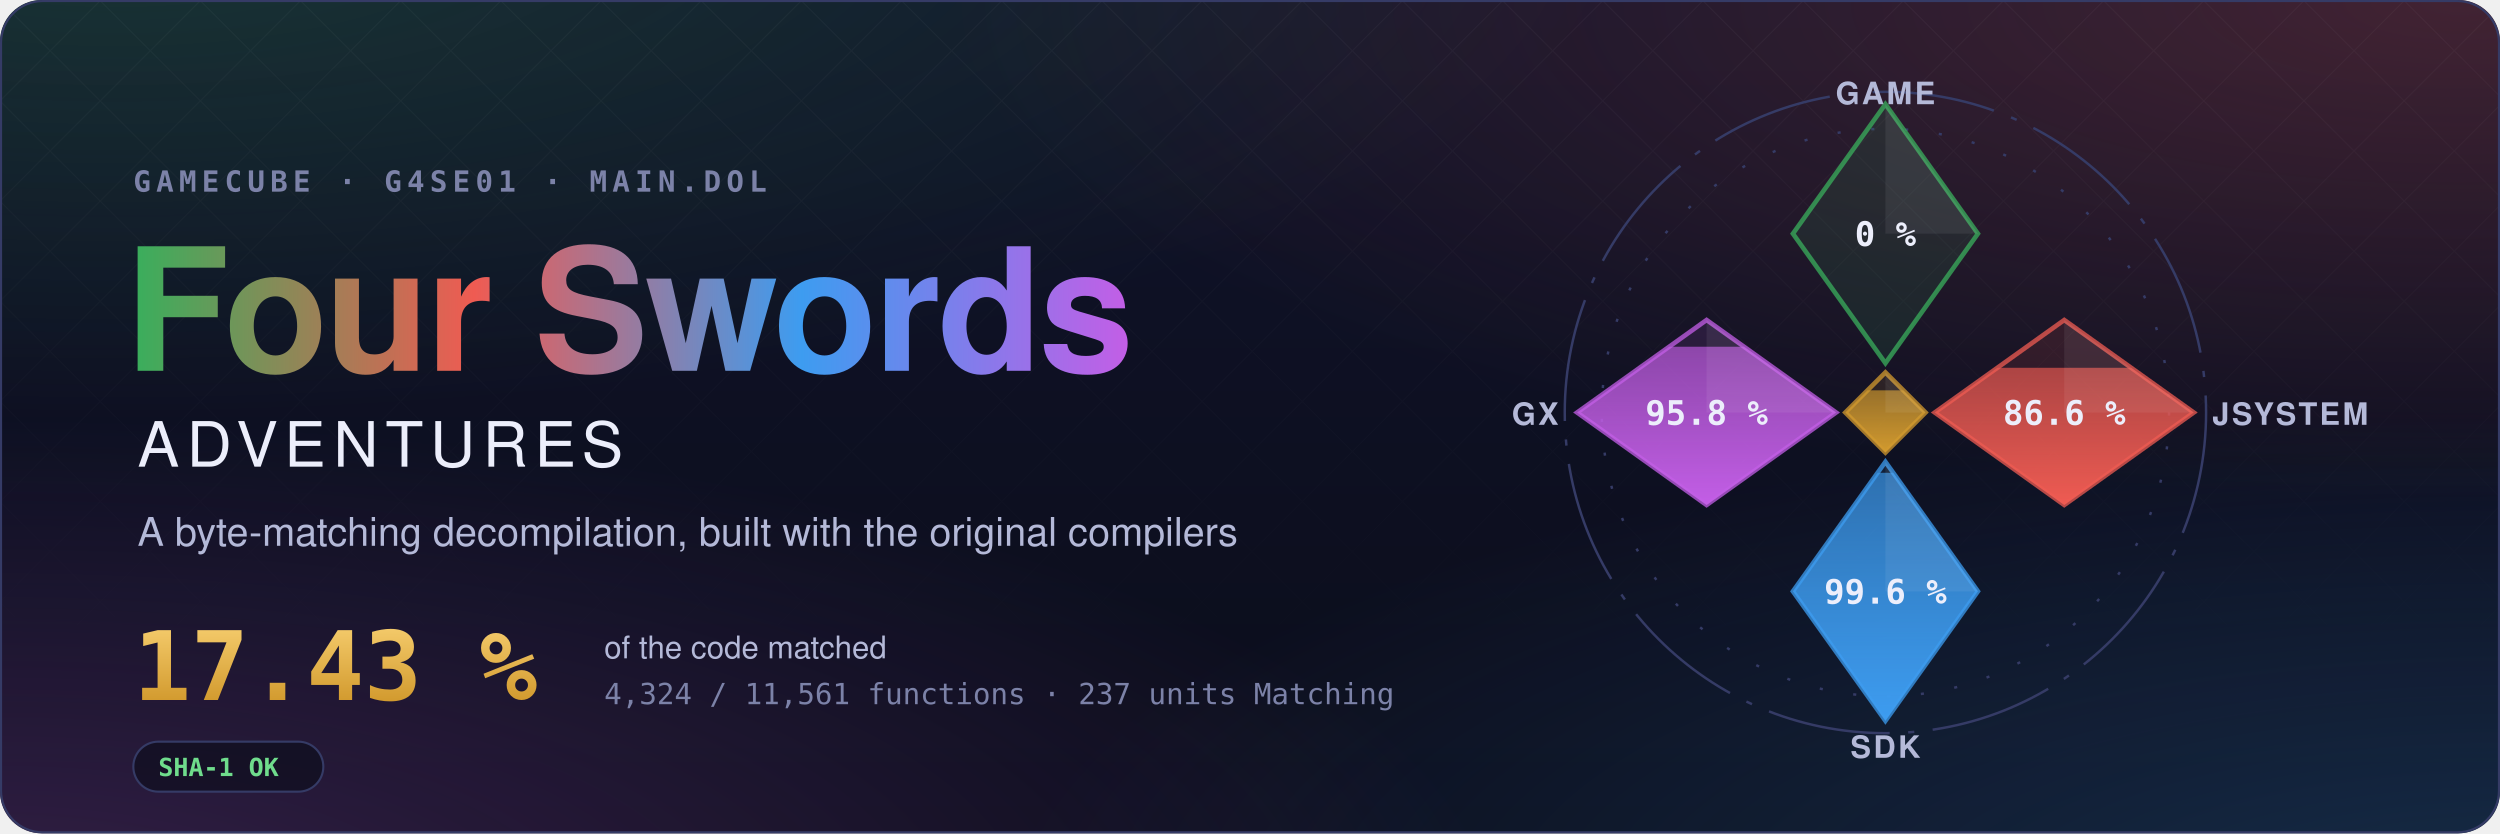
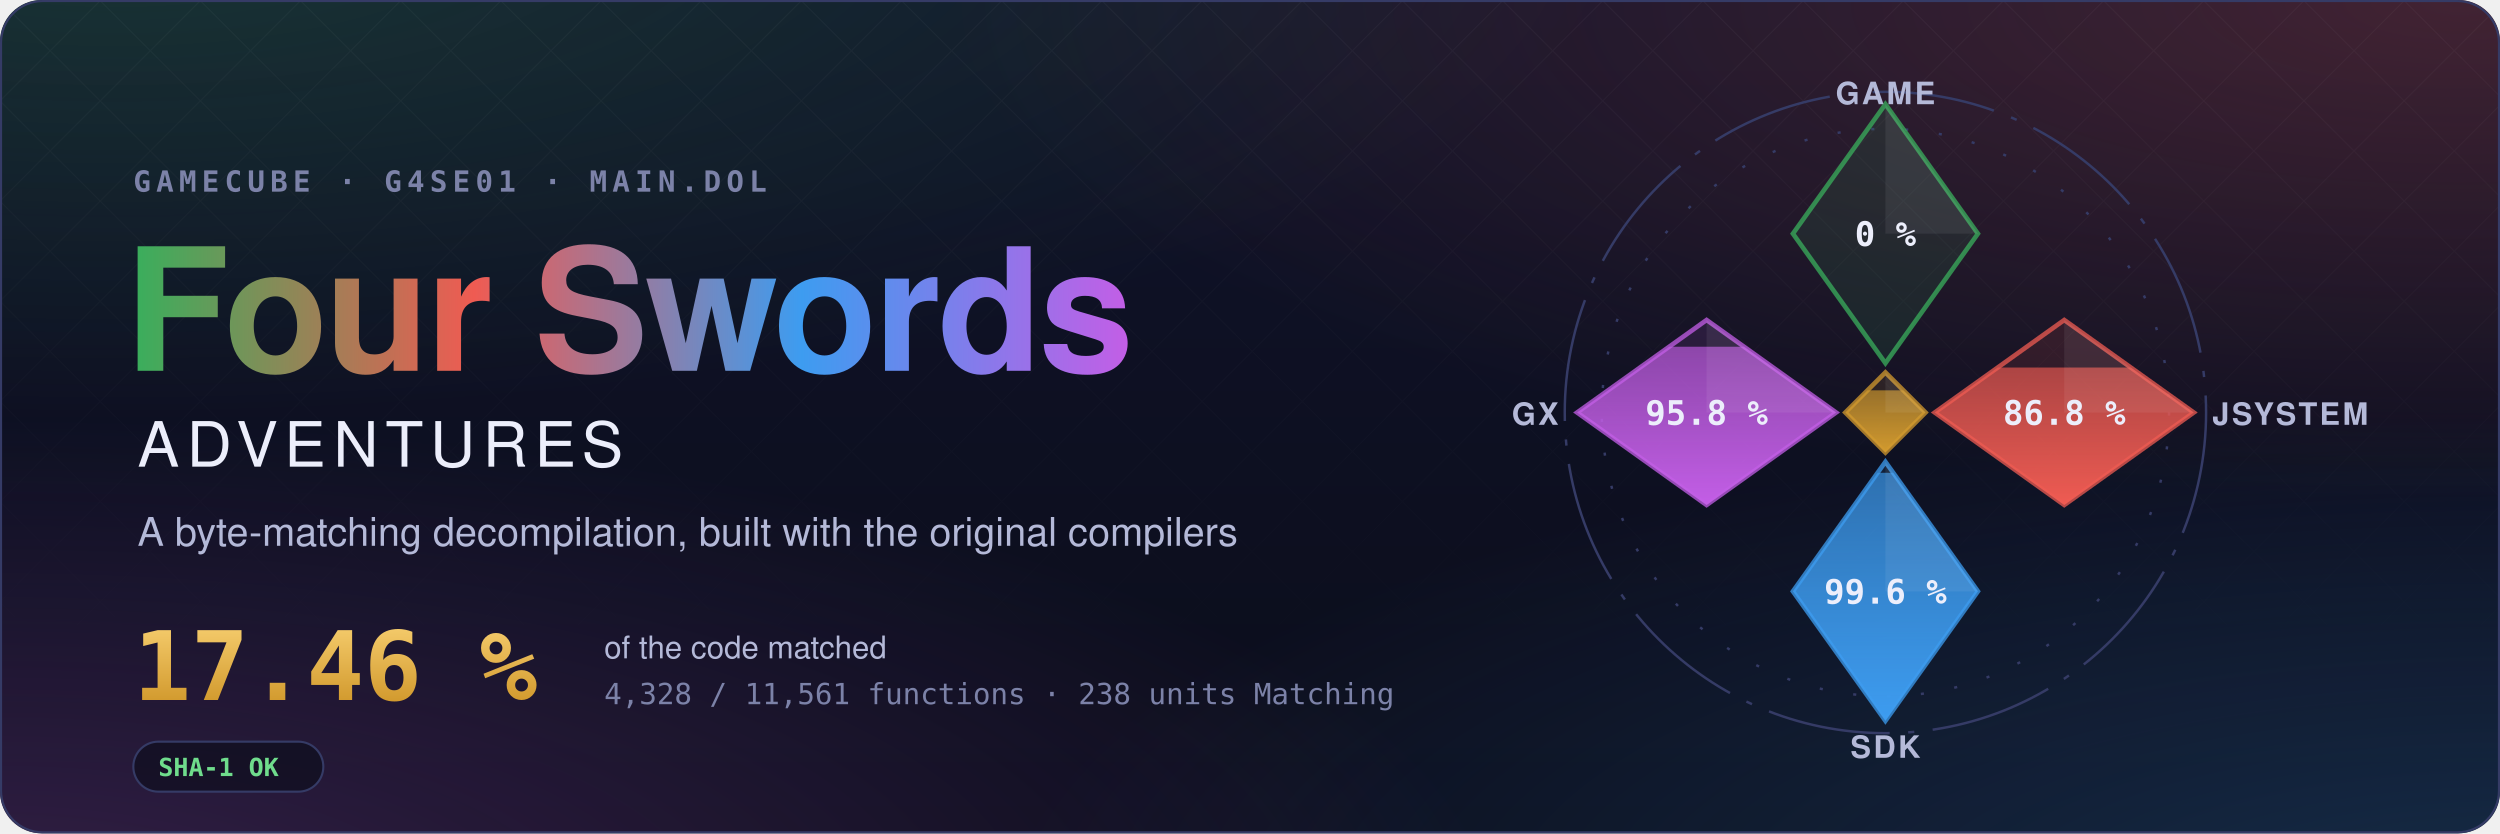
- <svg xmlns="http://www.w3.org/2000/svg" width="1200" height="400" viewBox="0 0 1200 400" role="img" aria-label="Four Swords Adventures decompilation: 17.43 % of the code matched, 4,324 of 11,561 functions">
+ <svg xmlns="http://www.w3.org/2000/svg" width="1200" height="400" viewBox="0 0 1200 400" role="img" aria-label="Four Swords Adventures decompilation: 17.46 % of the code matched, 4,328 of 11,561 functions">
  <style>text { font-family: -apple-system, BlinkMacSystemFont, 'Segoe UI', Helvetica, Arial, sans-serif; } .mono { font-family: ui-monospace, SFMono-Regular, 'SF Mono', Menlo, Consolas, monospace; } .spin { transform-box: fill-box; transform-origin: center; animation: spin 90s linear infinite; } @keyframes spin { to { transform: rotate(360deg); } } .rise { transform-box: fill-box; transform-origin: 50% 100%; animation: rise 1.6s cubic-bezier(.2,.8,.2,1) both; } @keyframes rise { from { transform: scaleY(0); } } @media (prefers-reduced-motion: reduce) { * { animation: none !important; } }</style>
  <defs>
    <radialGradient id="glow0" cx="0.05" cy="-0.1" r="0.6">
      <stop offset="0" stop-color="#3aae5c" stop-opacity="0.22" />
      <stop offset="1" stop-color="#3aae5c" stop-opacity="0" />
    </radialGradient>
    <radialGradient id="glow1" cx="0.98" cy="0.0" r="0.6">
      <stop offset="0" stop-color="#ef5b52" stop-opacity="0.22" />
      <stop offset="1" stop-color="#ef5b52" stop-opacity="0" />
    </radialGradient>
    <radialGradient id="glow2" cx="1.0" cy="1.1" r="0.6">
      <stop offset="0" stop-color="#3d9cf0" stop-opacity="0.22" />
      <stop offset="1" stop-color="#3d9cf0" stop-opacity="0" />
    </radialGradient>
    <radialGradient id="glow3" cx="0.0" cy="1.1" r="0.6">
      <stop offset="0" stop-color="#c35ee6" stop-opacity="0.22" />
      <stop offset="1" stop-color="#c35ee6" stop-opacity="0" />
    </radialGradient>
    <linearGradient id="sky" x1="0" y1="0" x2="0" y2="1">
      <stop offset="0" stop-color="#10132a" />
      <stop offset="1" stop-color="#0b0d1a" />
    </linearGradient>
    <linearGradient id="four" x1="0" y1="0" x2="1" y2="0">
      <stop offset="0" stop-color="#3aae5c" />
      <stop offset="0.34" stop-color="#ef5b52" />
      <stop offset="0.67" stop-color="#3d9cf0" />
      <stop offset="1" stop-color="#c35ee6" />
    </linearGradient>
    <linearGradient id="goldtext" x1="0" y1="0" x2="0" y2="1">
      <stop offset="0" stop-color="#f3c969" />
      <stop offset="1" stop-color="#d29a2e" />
    </linearGradient>
    <pattern id="lattice" width="34" height="34" patternUnits="userSpaceOnUse" patternTransform="rotate(45)">
      <path d="M0 0H34M0 0V34" stroke="#fff" stroke-opacity="0.035" />
    </pattern>
    <linearGradient id="fade" x1="0" y1="0" x2="0" y2="1">
      <stop offset="0" stop-color="#fff" />
      <stop offset="0.8" stop-color="#fff" stop-opacity="0" />
    </linearGradient>
    <mask id="fadeMask">
      <rect width="1200" height="400" fill="url(#fade)" />
    </mask>
    <clipPath id="card">
      <rect width="1200" height="400" rx="20" />
    </clipPath>
  </defs>
  <g clip-path="url(#card)">
    <rect width="1200" height="400" fill="url(#sky)" />
    <rect width="1200" height="400" fill="url(#glow0)" />
    <rect width="1200" height="400" fill="url(#glow1)" />
    <rect width="1200" height="400" fill="url(#glow2)" />
    <rect width="1200" height="400" fill="url(#glow3)" />
    <rect width="1200" height="400" fill="url(#lattice)" mask="url(#fadeMask)" />
  </g>
  <rect x="0.5" y="0.5" width="1199" height="399" rx="20" fill="none" stroke="#353b66" />
  <text x="64" y="92" class="mono" font-size="14" font-weight="600" letter-spacing="0.18em" fill="#7c82a8">GAMECUBE · G4SE01 · MAIN.DOL</text>
  <text x="60" y="178" font-size="82" font-weight="700" letter-spacing="-1.5" fill="url(#four)">Four Swords</text>
  <text x="66" y="224" font-size="30" font-weight="500" letter-spacing="0.12em" fill="#eceefb">ADVENTURES</text>
  <text x="66" y="262" font-size="19" fill="#b4b9d8">A byte-matching decompilation, built with the original compilers</text>
-   <text x="64" y="336" class="mono" font-size="46" font-weight="700" fill="url(#goldtext)">17.43 %</text>
+   <text x="64" y="336" class="mono" font-size="46" font-weight="700" fill="url(#goldtext)">17.46 %</text>
  <text x="290" y="316" font-size="15" fill="#b4b9d8">of the code matched</text>
-   <text x="290" y="338" class="mono" font-size="14" fill="#7c82a8">4,324 / 11,561 functions · 237 units Matching</text>
+   <text x="290" y="338" class="mono" font-size="14" fill="#7c82a8">4,328 / 11,561 functions · 238 units Matching</text>
  <g transform="translate(64 356)">
    <rect width="91.2" height="24" rx="12" fill="#0b0d1a" fill-opacity="0.6" stroke="#353b66" />
    <text x="12" y="16.5" class="mono" font-size="12" font-weight="600" fill="#6fdc8c">SHA-1 OK</text>
  </g>
  <defs>
    <clipPath id="ec-game">
      <path d="M0 -100L30 -58L0 -16L-30 -58Z" />
    </clipPath>
    <linearGradient id="eg-game" x1="0" y1="1" x2="0" y2="0">
      <stop offset="0" stop-color="#3aae5c" />
      <stop offset="1" stop-color="#3aae5c" stop-opacity="0.65" />
    </linearGradient>
    <clipPath id="ec-jsystem">
      <path d="M58 -30L100 0L58 30L16 0Z" />
    </clipPath>
    <linearGradient id="eg-jsystem" x1="0" y1="1" x2="0" y2="0">
      <stop offset="0" stop-color="#ef5b52" />
      <stop offset="1" stop-color="#ef5b52" stop-opacity="0.65" />
    </linearGradient>
    <clipPath id="ec-sdk">
      <path d="M0 16L30 58L0 100L-30 58Z" />
    </clipPath>
    <linearGradient id="eg-sdk" x1="0" y1="1" x2="0" y2="0">
      <stop offset="0" stop-color="#3d9cf0" />
      <stop offset="1" stop-color="#3d9cf0" stop-opacity="0.65" />
    </linearGradient>
    <clipPath id="ec-gx">
      <path d="M-58 -30L-16 0L-58 30L-100 0Z" />
    </clipPath>
    <linearGradient id="eg-gx" x1="0" y1="1" x2="0" y2="0">
      <stop offset="0" stop-color="#c35ee6" />
      <stop offset="1" stop-color="#c35ee6" stop-opacity="0.65" />
    </linearGradient>
    <clipPath id="ec-runtime">
      <path d="M0 -13L13 0L0 13L-13 0Z" />
    </clipPath>
    <linearGradient id="eg-runtime" x1="0" y1="1" x2="0" y2="0">
      <stop offset="0" stop-color="#d29a2e" />
      <stop offset="1" stop-color="#d29a2e" stop-opacity="0.65" />
    </linearGradient>
  </defs>
  <g transform="translate(905 198) scale(1.48)">
    <circle class="spin" r="104" fill="none" stroke="#353b66" stroke-width="0.8" stroke-dasharray="40 6 2 6" />
    <circle r="92" fill="none" stroke="#353b66" stroke-width="0.8" stroke-dasharray="1 10" />
    <path d="M0 -100L30 -58L0 -16L-30 -58Z" fill="#3aae5c" fill-opacity="0.12" stroke="#3aae5c" stroke-opacity="0.75" stroke-width="1.5" />
    <path d="M0 -100L30 -58L0 -58Z" fill="#fff" fill-opacity="0.07" />
    <text x="0" y="-54" text-anchor="middle" font-size="11" font-weight="700" fill="#eceefb" class="mono">0 %</text>
    <text x="0" y="-100" text-anchor="middle" font-size="10" font-weight="600" letter-spacing="0.08em" fill="#b4b9d8">GAME</text>
    <path d="M58 -30L100 0L58 30L16 0Z" fill="#ef5b52" fill-opacity="0.12" stroke="#ef5b52" stroke-opacity="0.75" stroke-width="1.5" />
    <g clip-path="url(#ec-jsystem)">
-       <rect class="rise" style="animation-delay:0.35s" x="16" y="-14.49" width="84" height="44.49" fill="url(#eg-jsystem)" />
+       <rect class="rise" style="animation-delay:0.35s" x="16" y="-14.59" width="84" height="44.59" fill="url(#eg-jsystem)" />
    </g>
    <path d="M58 -30L100 0L58 0Z" fill="#fff" fill-opacity="0.07" />
-     <text x="58" y="4" text-anchor="middle" font-size="11" font-weight="700" fill="#eceefb" class="mono">86.6 %</text>
+     <text x="58" y="4" text-anchor="middle" font-size="11" font-weight="700" fill="#eceefb" class="mono">86.8 %</text>
    <text x="106" y="4" text-anchor="start" font-size="10" font-weight="600" letter-spacing="0.08em" fill="#b4b9d8">JSYSTEM</text>
    <path d="M0 16L30 58L0 100L-30 58Z" fill="#3d9cf0" fill-opacity="0.12" stroke="#3d9cf0" stroke-opacity="0.75" stroke-width="1.5" />
    <g clip-path="url(#ec-sdk)">
      <rect class="rise" style="animation-delay:0.50s" x="-30" y="19.55" width="60" height="80.45" fill="url(#eg-sdk)" />
    </g>
    <path d="M0 16L30 58L0 58Z" fill="#fff" fill-opacity="0.07" />
    <text x="0" y="62" text-anchor="middle" font-size="11" font-weight="700" fill="#eceefb" class="mono">99.6 %</text>
    <text x="0" y="112" text-anchor="middle" font-size="10" font-weight="600" letter-spacing="0.08em" fill="#b4b9d8">SDK</text>
    <path d="M-58 -30L-16 0L-58 30L-100 0Z" fill="#c35ee6" fill-opacity="0.12" stroke="#c35ee6" stroke-opacity="0.75" stroke-width="1.5" />
    <g clip-path="url(#ec-gx)">
      <rect class="rise" style="animation-delay:0.65s" x="-100" y="-21.34" width="84" height="51.34" fill="url(#eg-gx)" />
    </g>
    <path d="M-58 -30L-16 0L-58 0Z" fill="#fff" fill-opacity="0.07" />
    <text x="-58" y="4" text-anchor="middle" font-size="11" font-weight="700" fill="#eceefb" class="mono">95.8 %</text>
    <text x="-106" y="4" text-anchor="end" font-size="10" font-weight="600" letter-spacing="0.08em" fill="#b4b9d8">GX</text>
    <path d="M0 -13L13 0L0 13L-13 0Z" fill="#d29a2e" fill-opacity="0.12" stroke="#d29a2e" stroke-opacity="0.75" stroke-width="1.5" />
    <g clip-path="url(#ec-runtime)">
      <rect class="rise" style="animation-delay:0.80s" x="-13" y="-7.18" width="26" height="20.18" fill="url(#eg-runtime)" />
    </g>
    <path d="M0 -13L13 0L0 0Z" fill="#fff" fill-opacity="0.07" />
  </g>
</svg>
